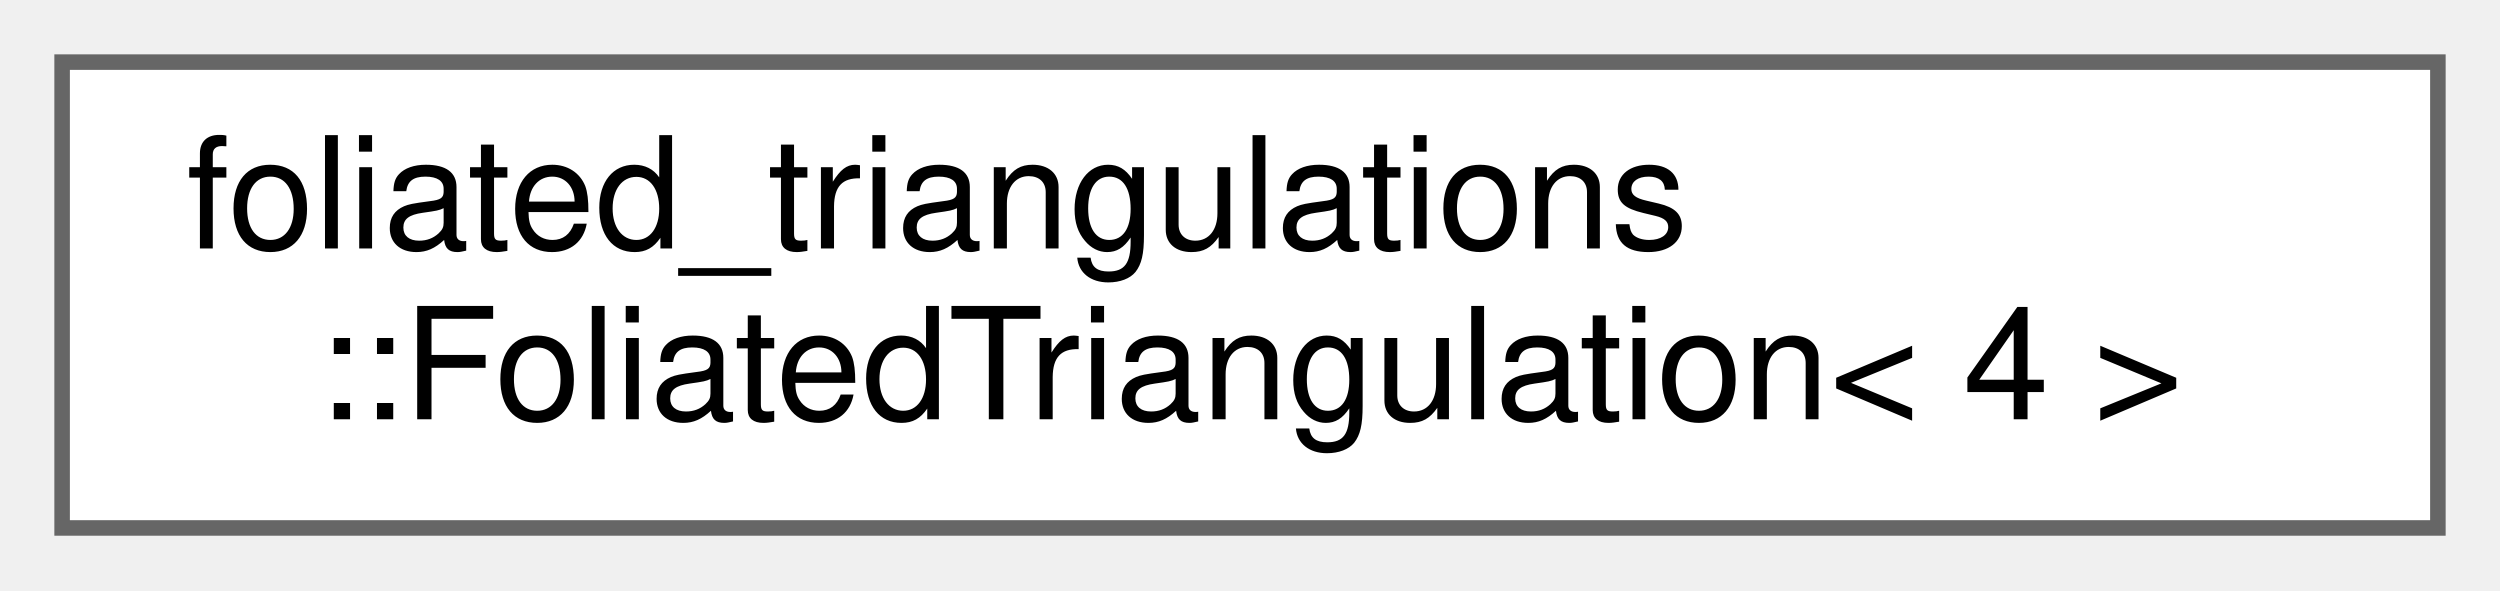
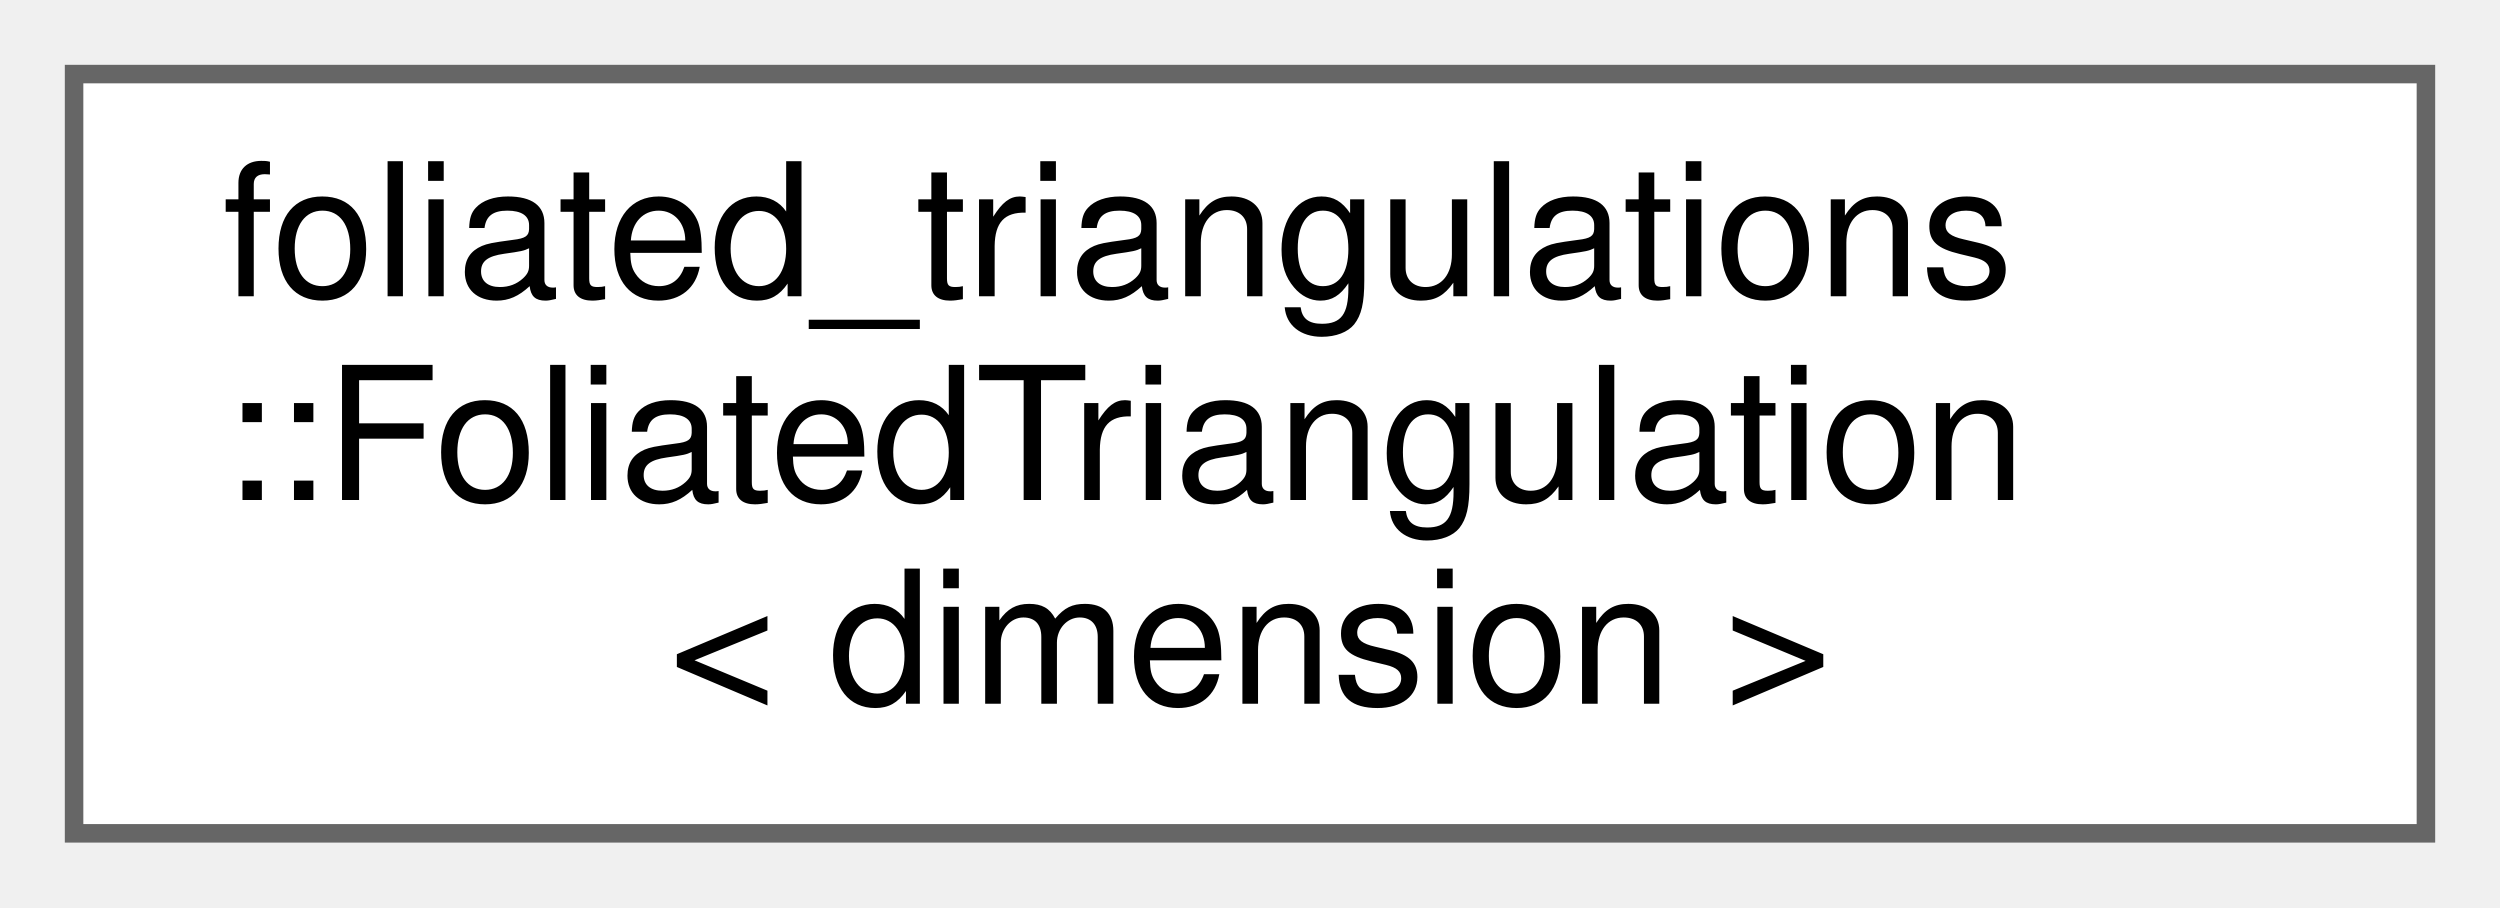
- <svg xmlns="http://www.w3.org/2000/svg" xmlns:xlink="http://www.w3.org/1999/xlink" width="161pt" height="38pt" viewBox="0.00 0.00 161.00 38.00">
-   <g id="graph0" class="graph" transform="scale(1 1) rotate(0) translate(4 34)">
+ <svg xmlns="http://www.w3.org/2000/svg" xmlns:xlink="http://www.w3.org/1999/xlink" width="135pt" height="49pt" viewBox="0.00 0.00 135.00 49.00">
+   <g id="graph0" class="graph" transform="scale(1 1) rotate(0) translate(4 45)">
    <g id="node1" class="node">
      <g id="a_node1">
-         <a xlink:href="classfoliated__triangulations_1_1_foliated_triangulation_3_014_01_4.html" target="_top" xlink:title="4D Triangulation">
-           <polygon fill="white" stroke="#666666" points="153,-30 0,-30 0,0 153,0 153,-30" />
-           <text text-anchor="start" x="8" y="-18" font-family="Helvetica,sans-Serif" font-size="10.00">foliated_triangulations</text>
-           <text text-anchor="middle" x="76.5" y="-7" font-family="Helvetica,sans-Serif" font-size="10.00">::FoliatedTriangulation&lt; 4 &gt;</text>
+         <a xlink:href="classfoliated__triangulations_1_1_foliated_triangulation.html" target="_top" xlink:title=" ">
+           <polygon fill="white" stroke="#666666" points="127,-41 0,-41 0,0 127,0 127,-41" />
+           <text text-anchor="start" x="8" y="-29" font-family="Helvetica,sans-Serif" font-size="10.00">foliated_triangulations</text>
+           <text text-anchor="start" x="8" y="-18" font-family="Helvetica,sans-Serif" font-size="10.00">::FoliatedTriangulation</text>
+           <text text-anchor="middle" x="63.5" y="-7" font-family="Helvetica,sans-Serif" font-size="10.00">&lt; dimension &gt;</text>
        </a>
      </g>
    </g>
  </g>
</svg>
